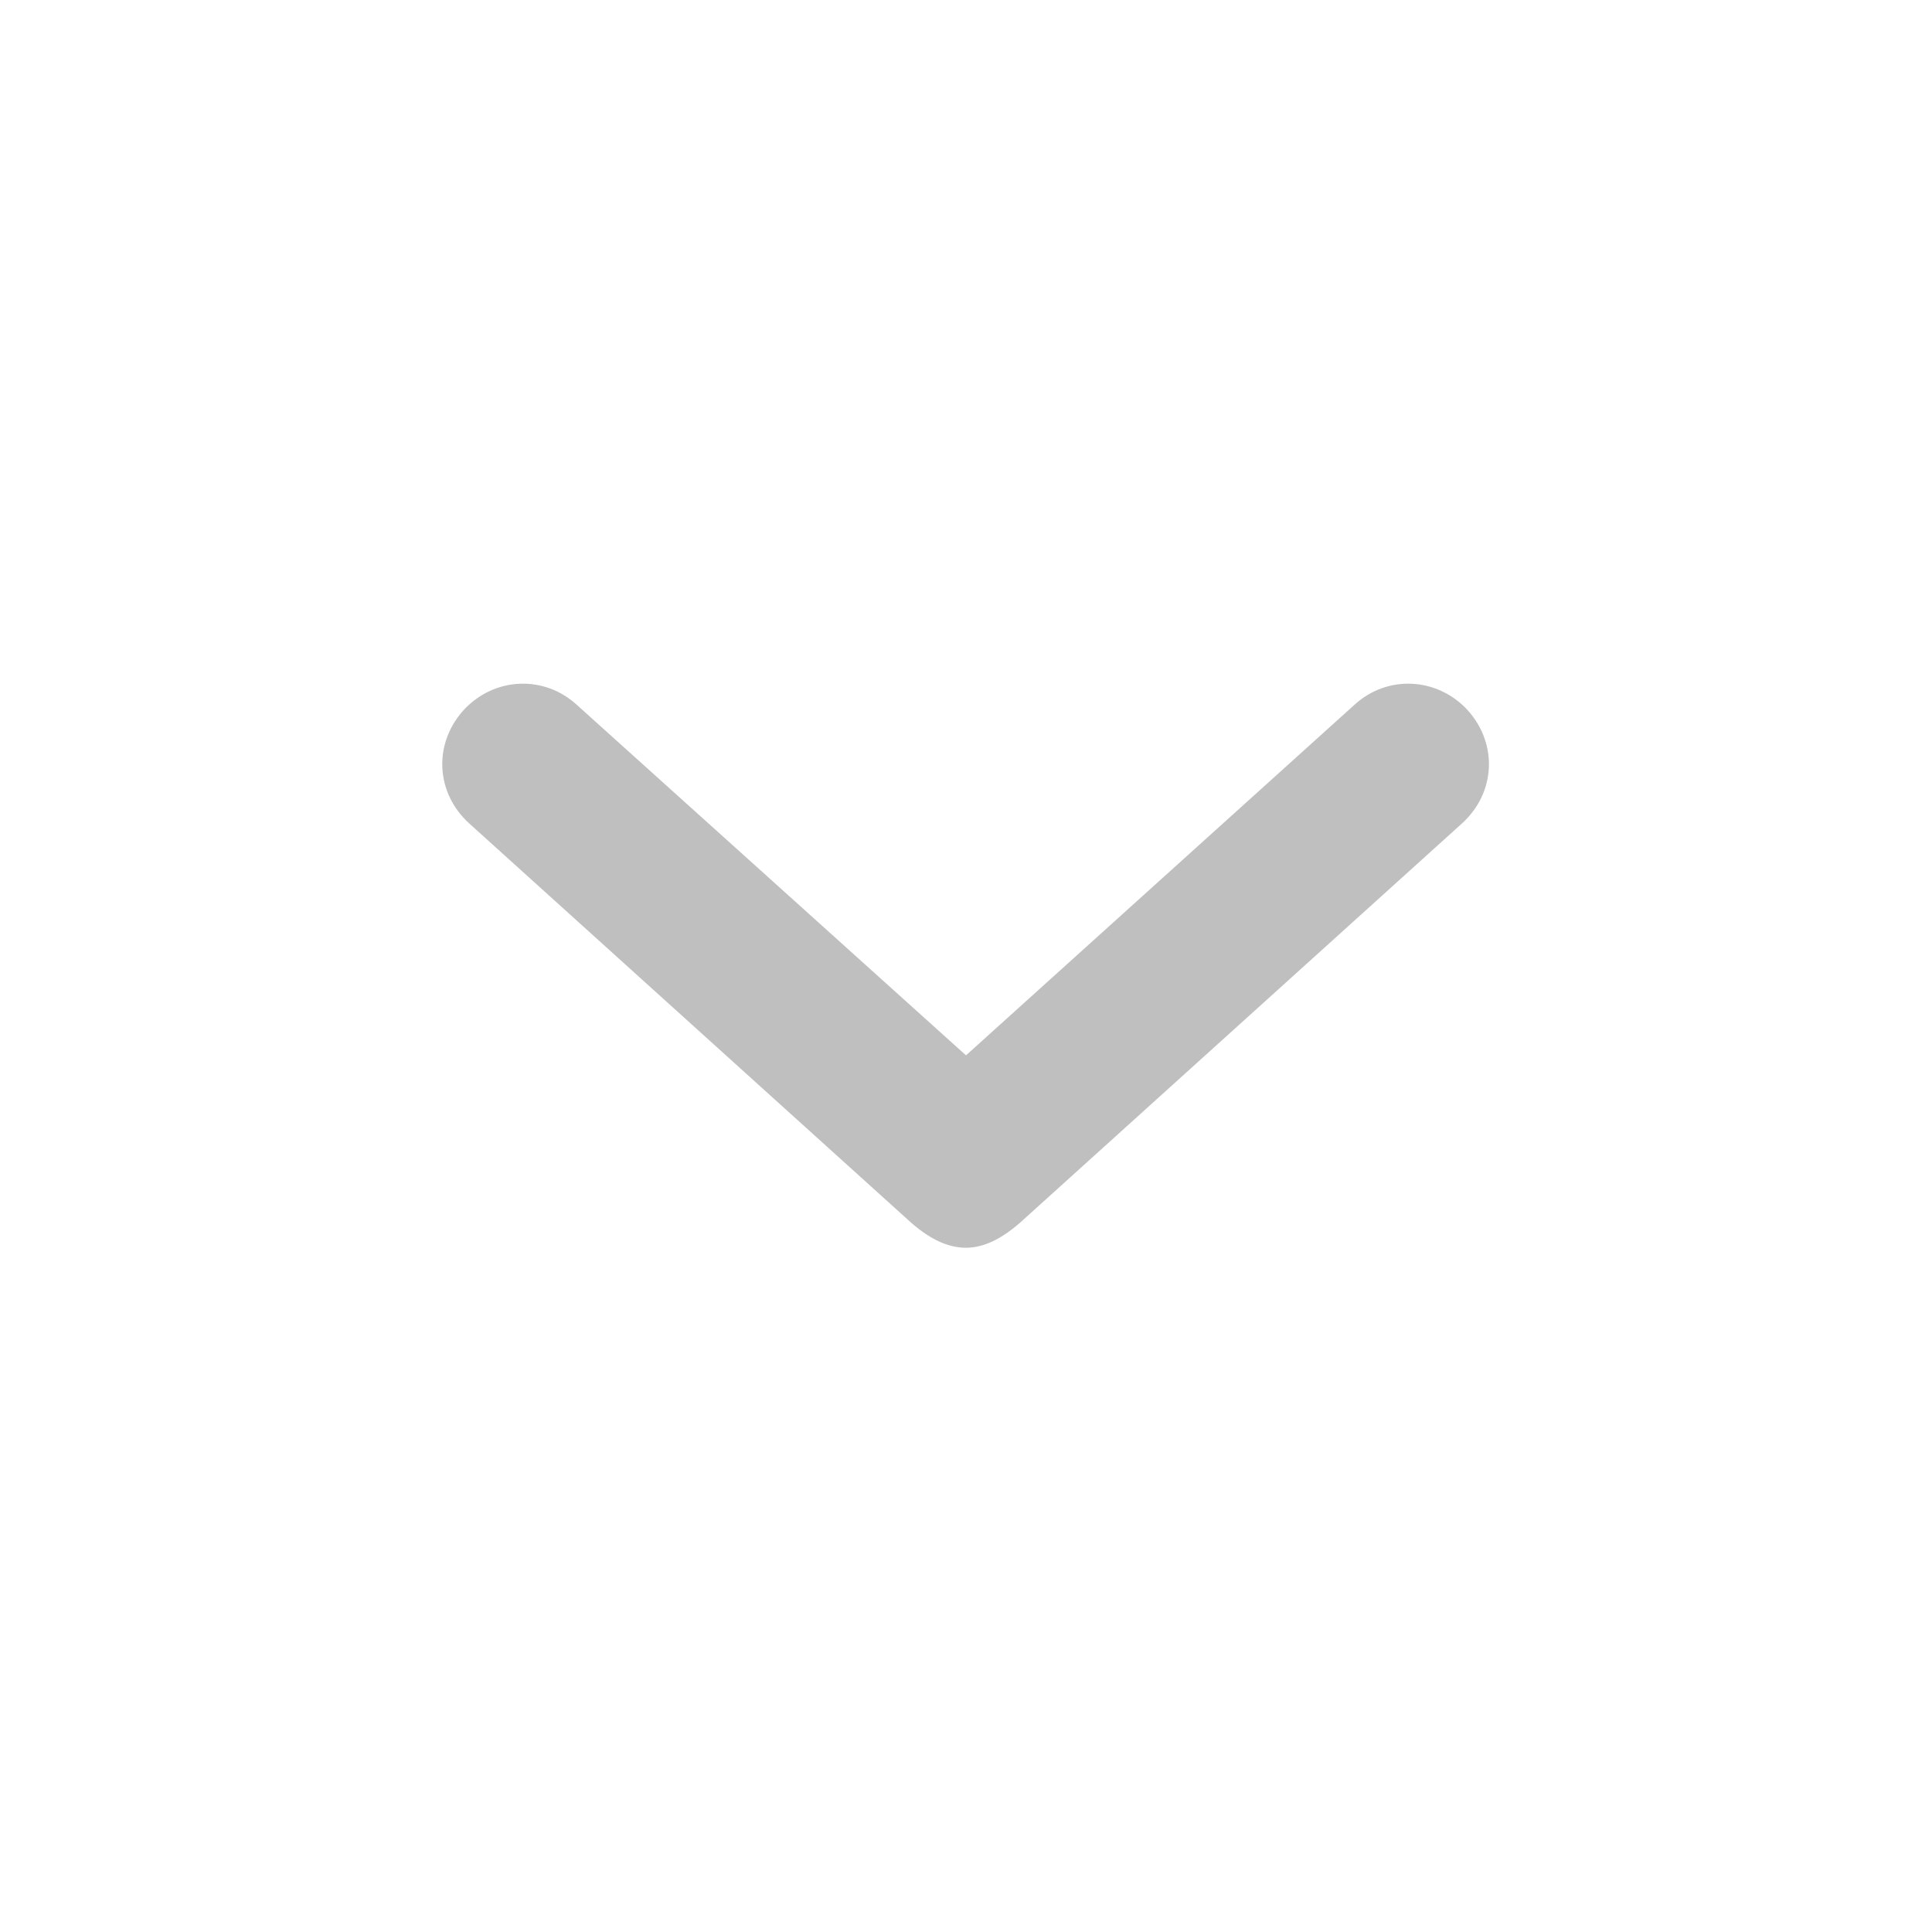
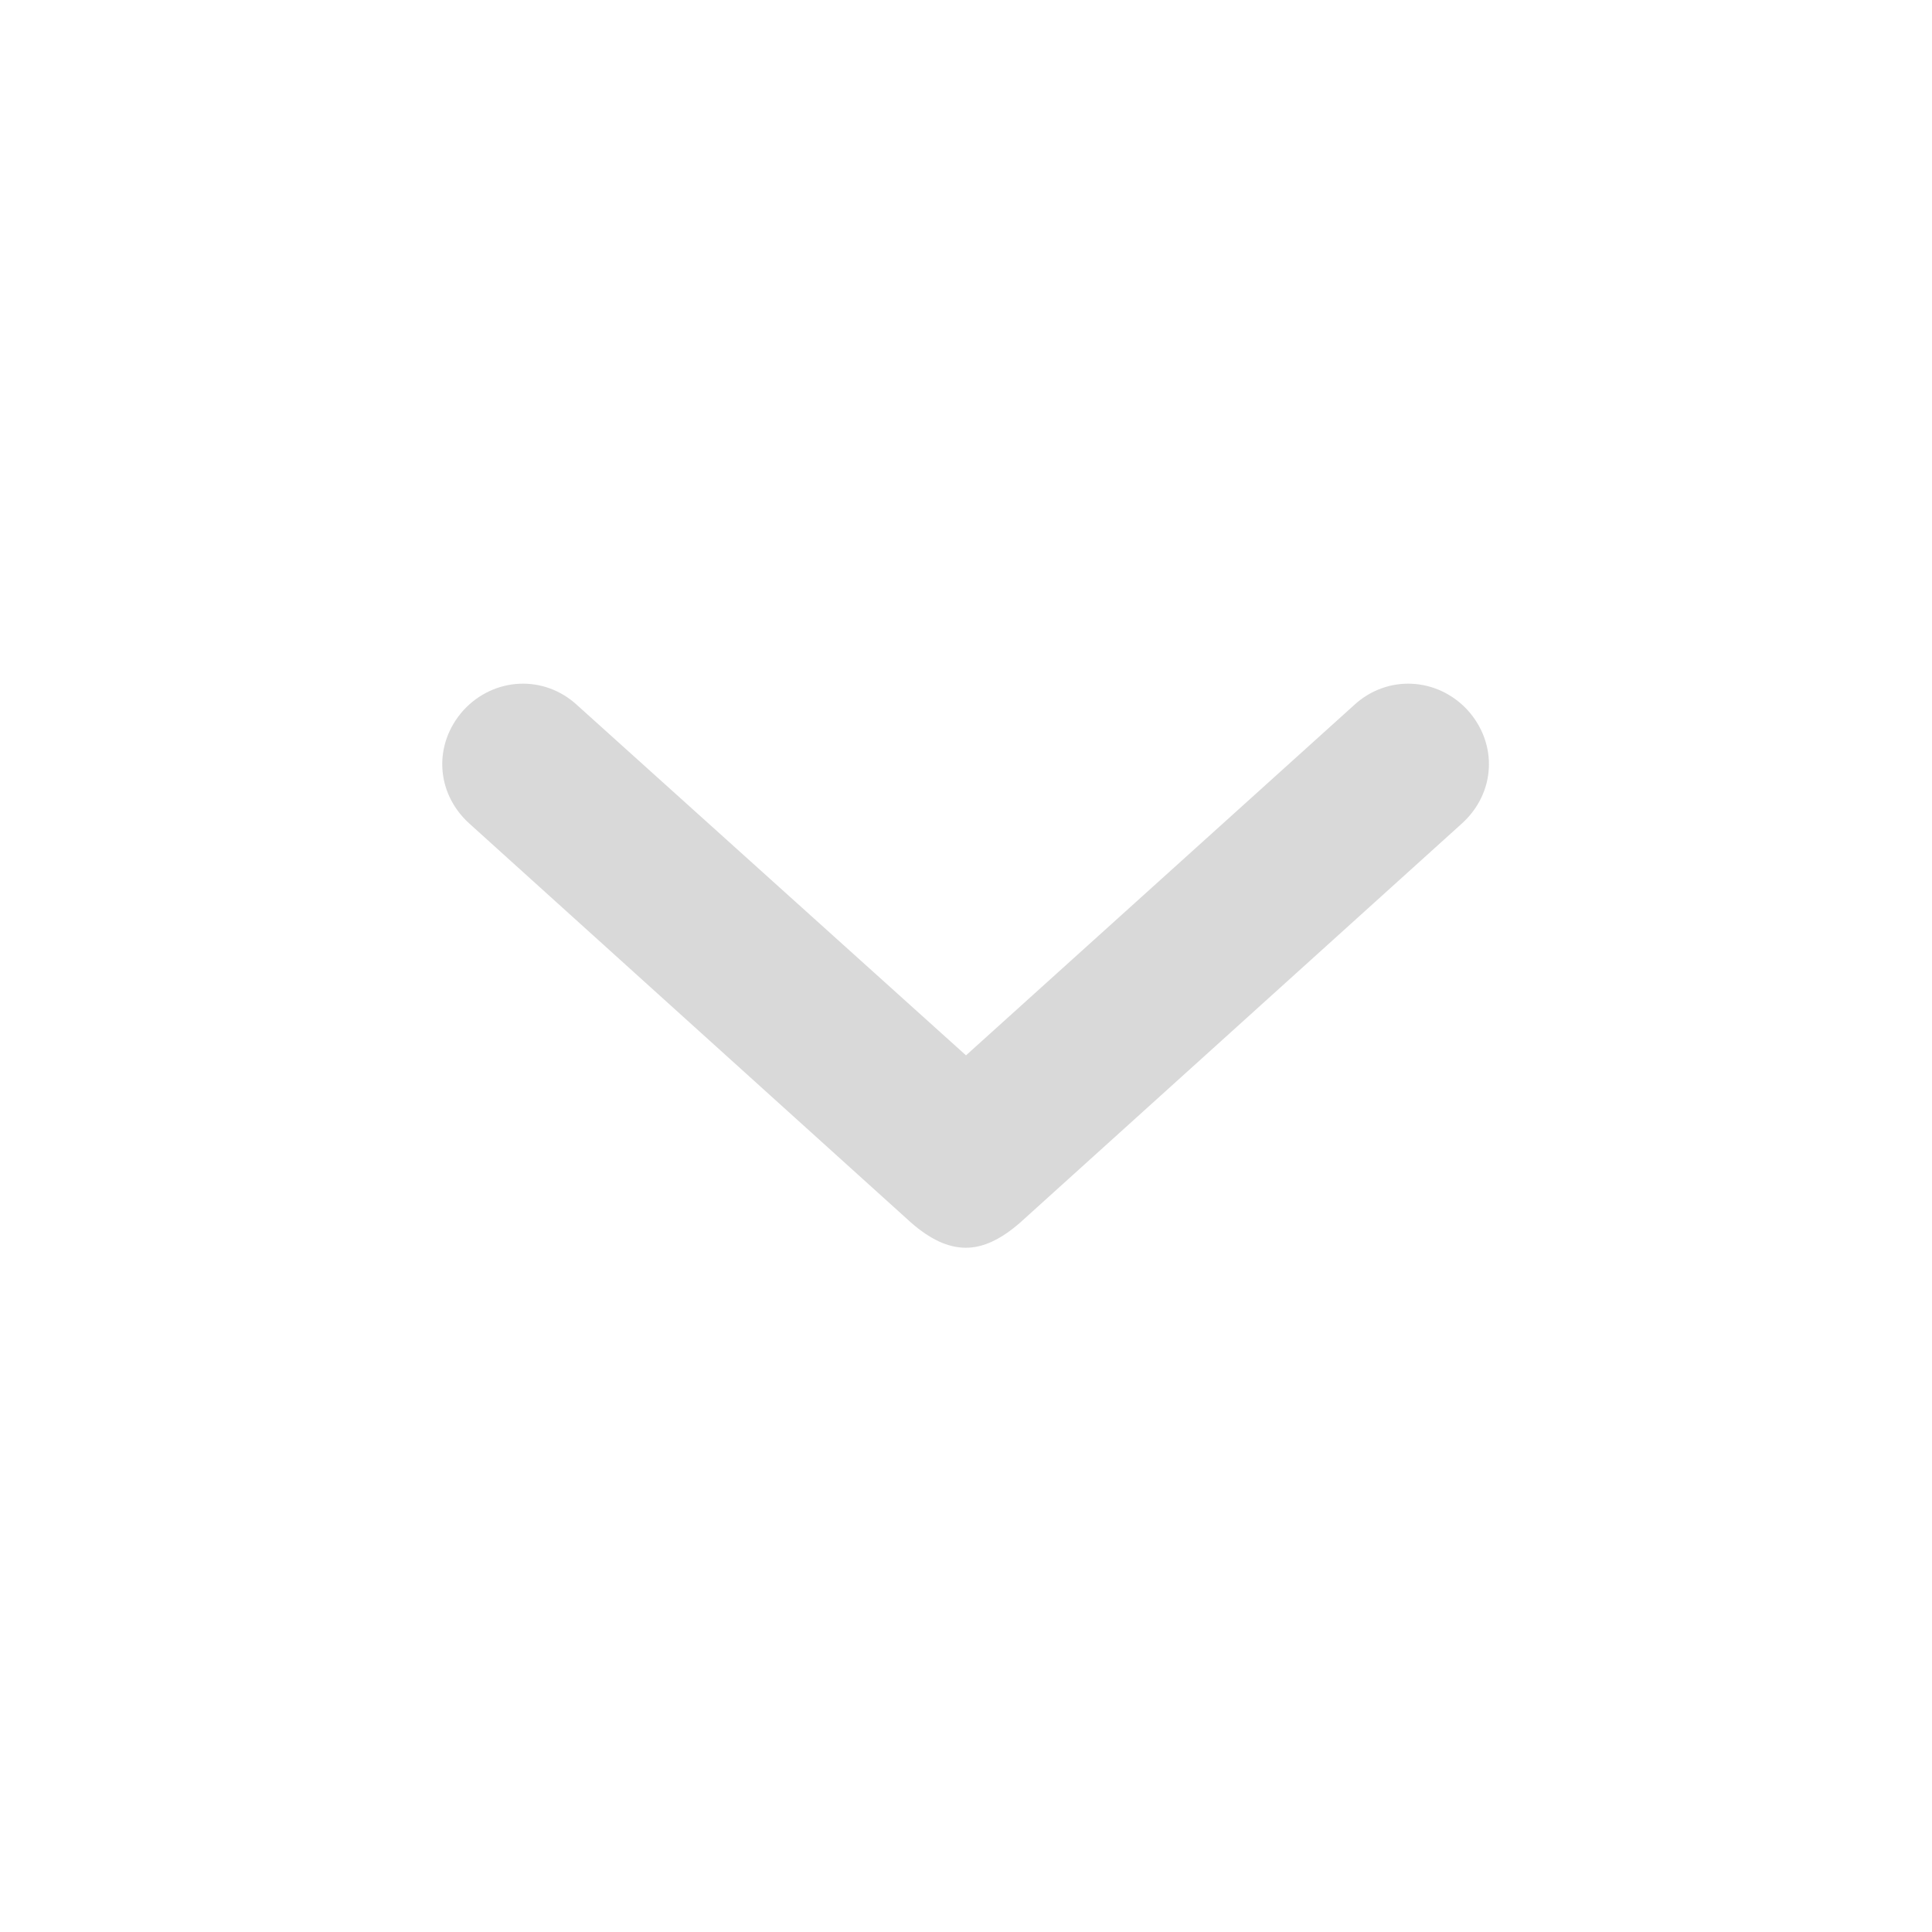
<svg xmlns="http://www.w3.org/2000/svg" width="24" height="24" viewBox="0 0 24 24" fill="none">
  <defs />
-   <path id="Path" d="M7.17 8.76C6.76 8.38 6.14 8.41 5.76 8.82C5.38 9.24 5.41 9.85 5.83 10.23L11.32 15.19C11.55 15.39 11.77 15.5 12 15.5C12.22 15.5 12.44 15.39 12.67 15.19L18.16 10.23C18.58 9.85 18.61 9.24 18.23 8.82C17.85 8.41 17.23 8.38 16.82 8.76L12 13.11L7.17 8.76Z" fill="#000000" fill-opacity="0.25" fill-rule="evenodd" />
+   <path id="Path" d="M7.17 8.76C6.76 8.38 6.14 8.41 5.76 8.82C5.38 9.24 5.41 9.85 5.83 10.23L11.32 15.19C11.55 15.39 11.77 15.5 12 15.5C12.22 15.5 12.44 15.39 12.67 15.19L18.16 10.23C18.58 9.85 18.61 9.24 18.23 8.82C17.85 8.41 17.23 8.38 16.82 8.76L12 13.11L7.17 8.76Z" fill="#000000" fill-opacity="0.15" fill-rule="evenodd" />
</svg>
